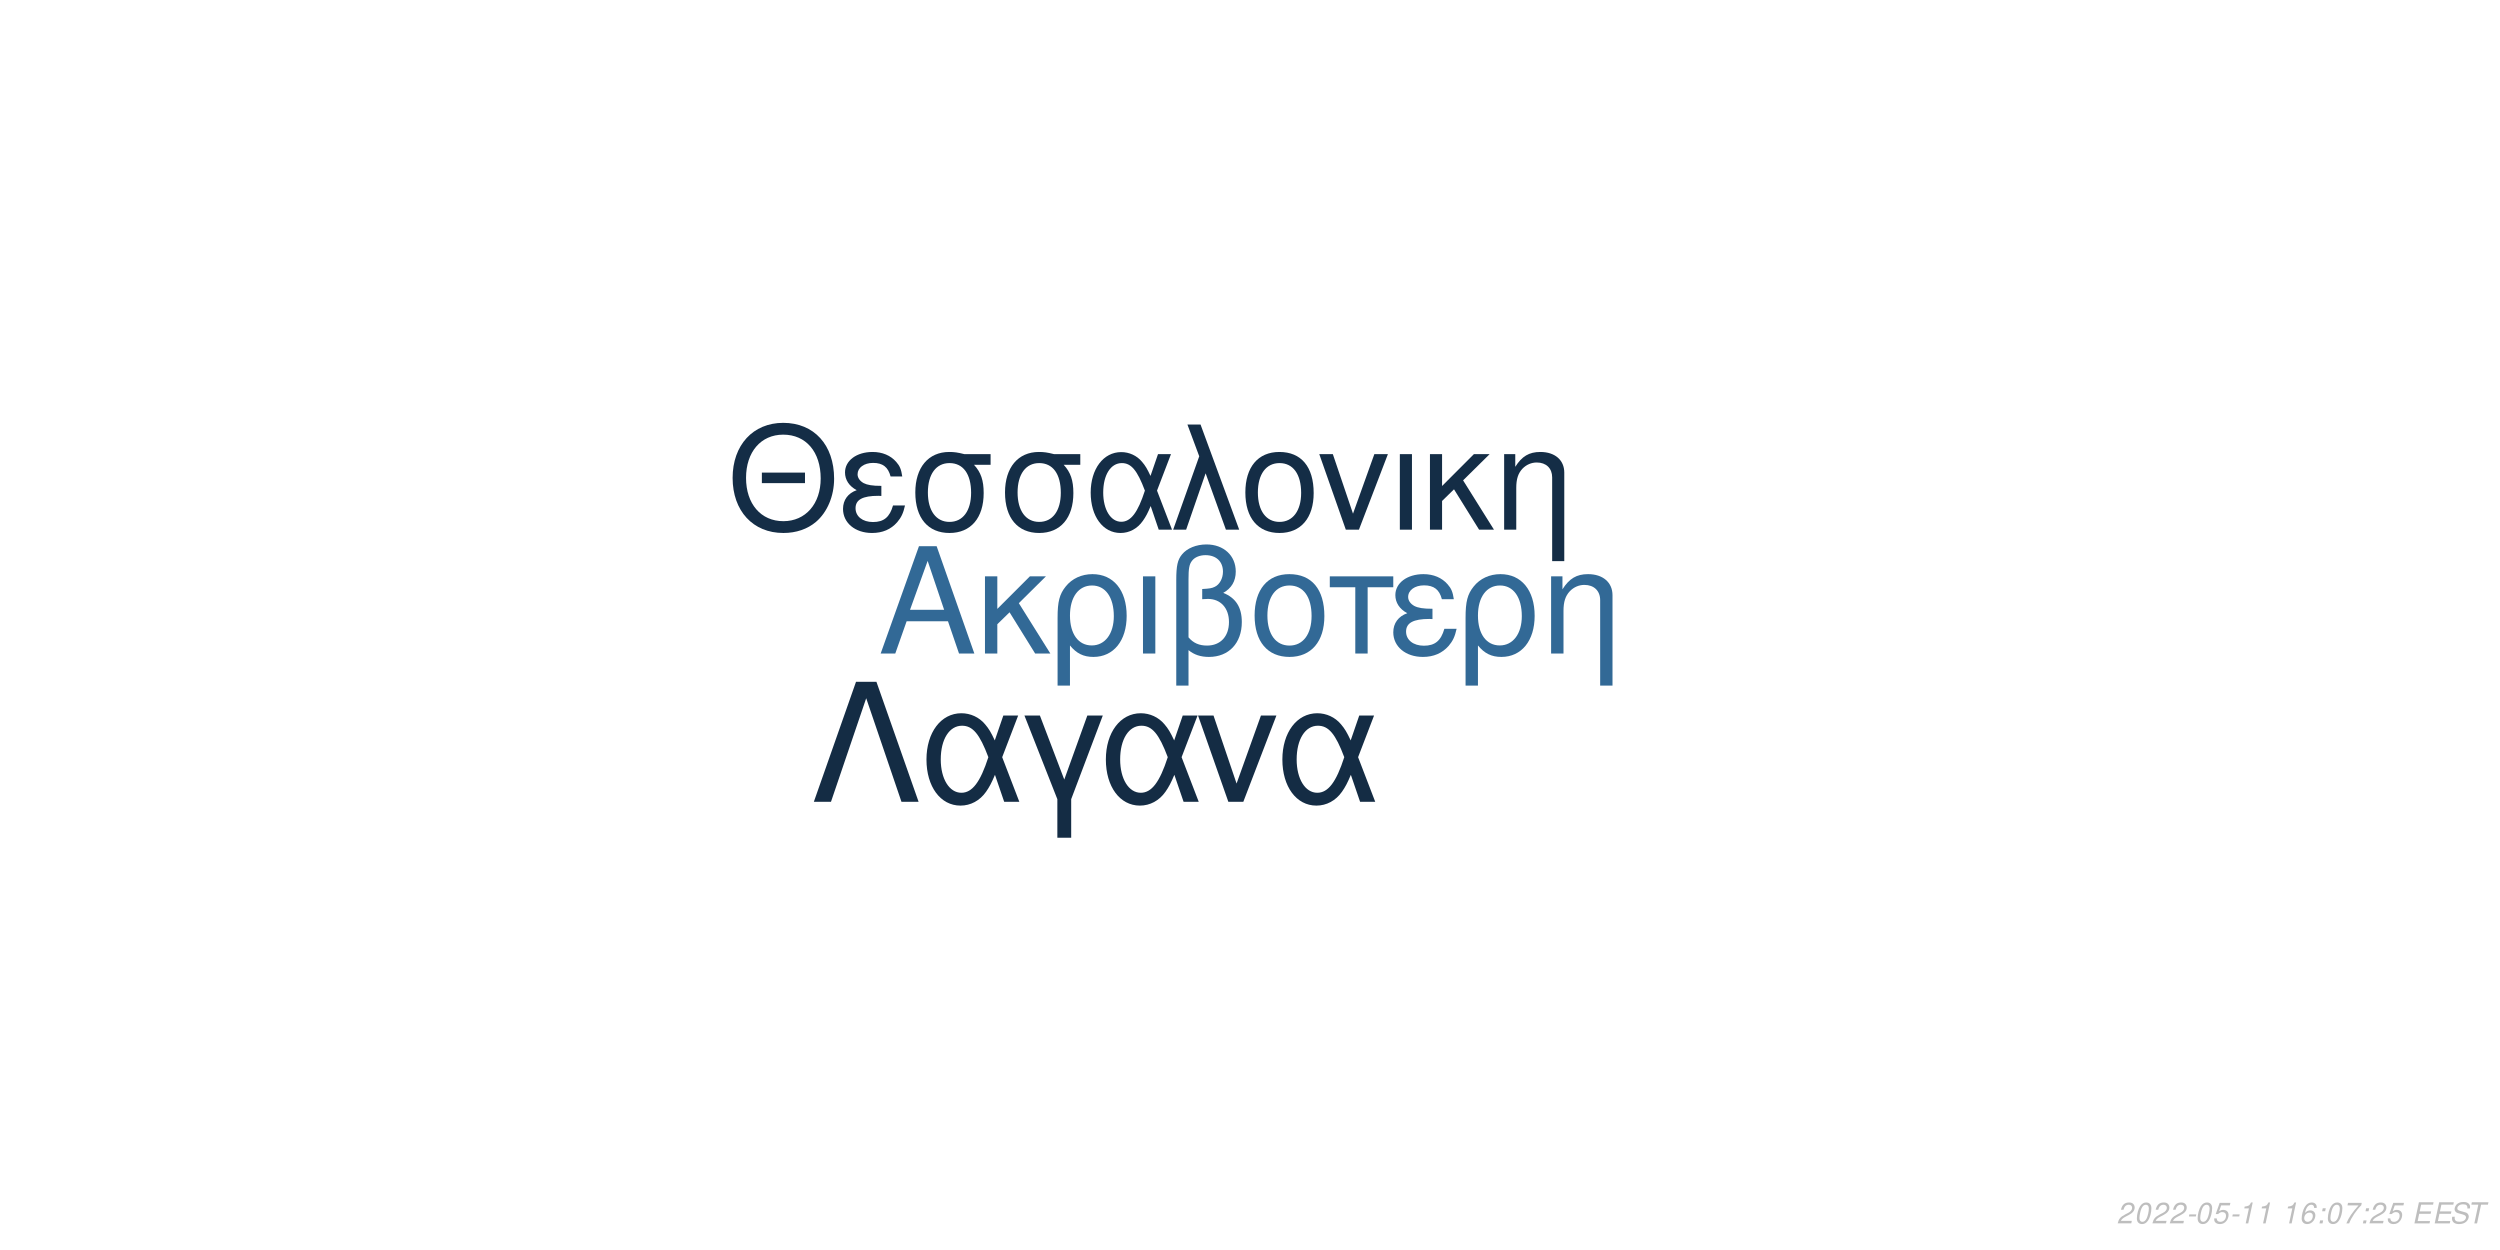
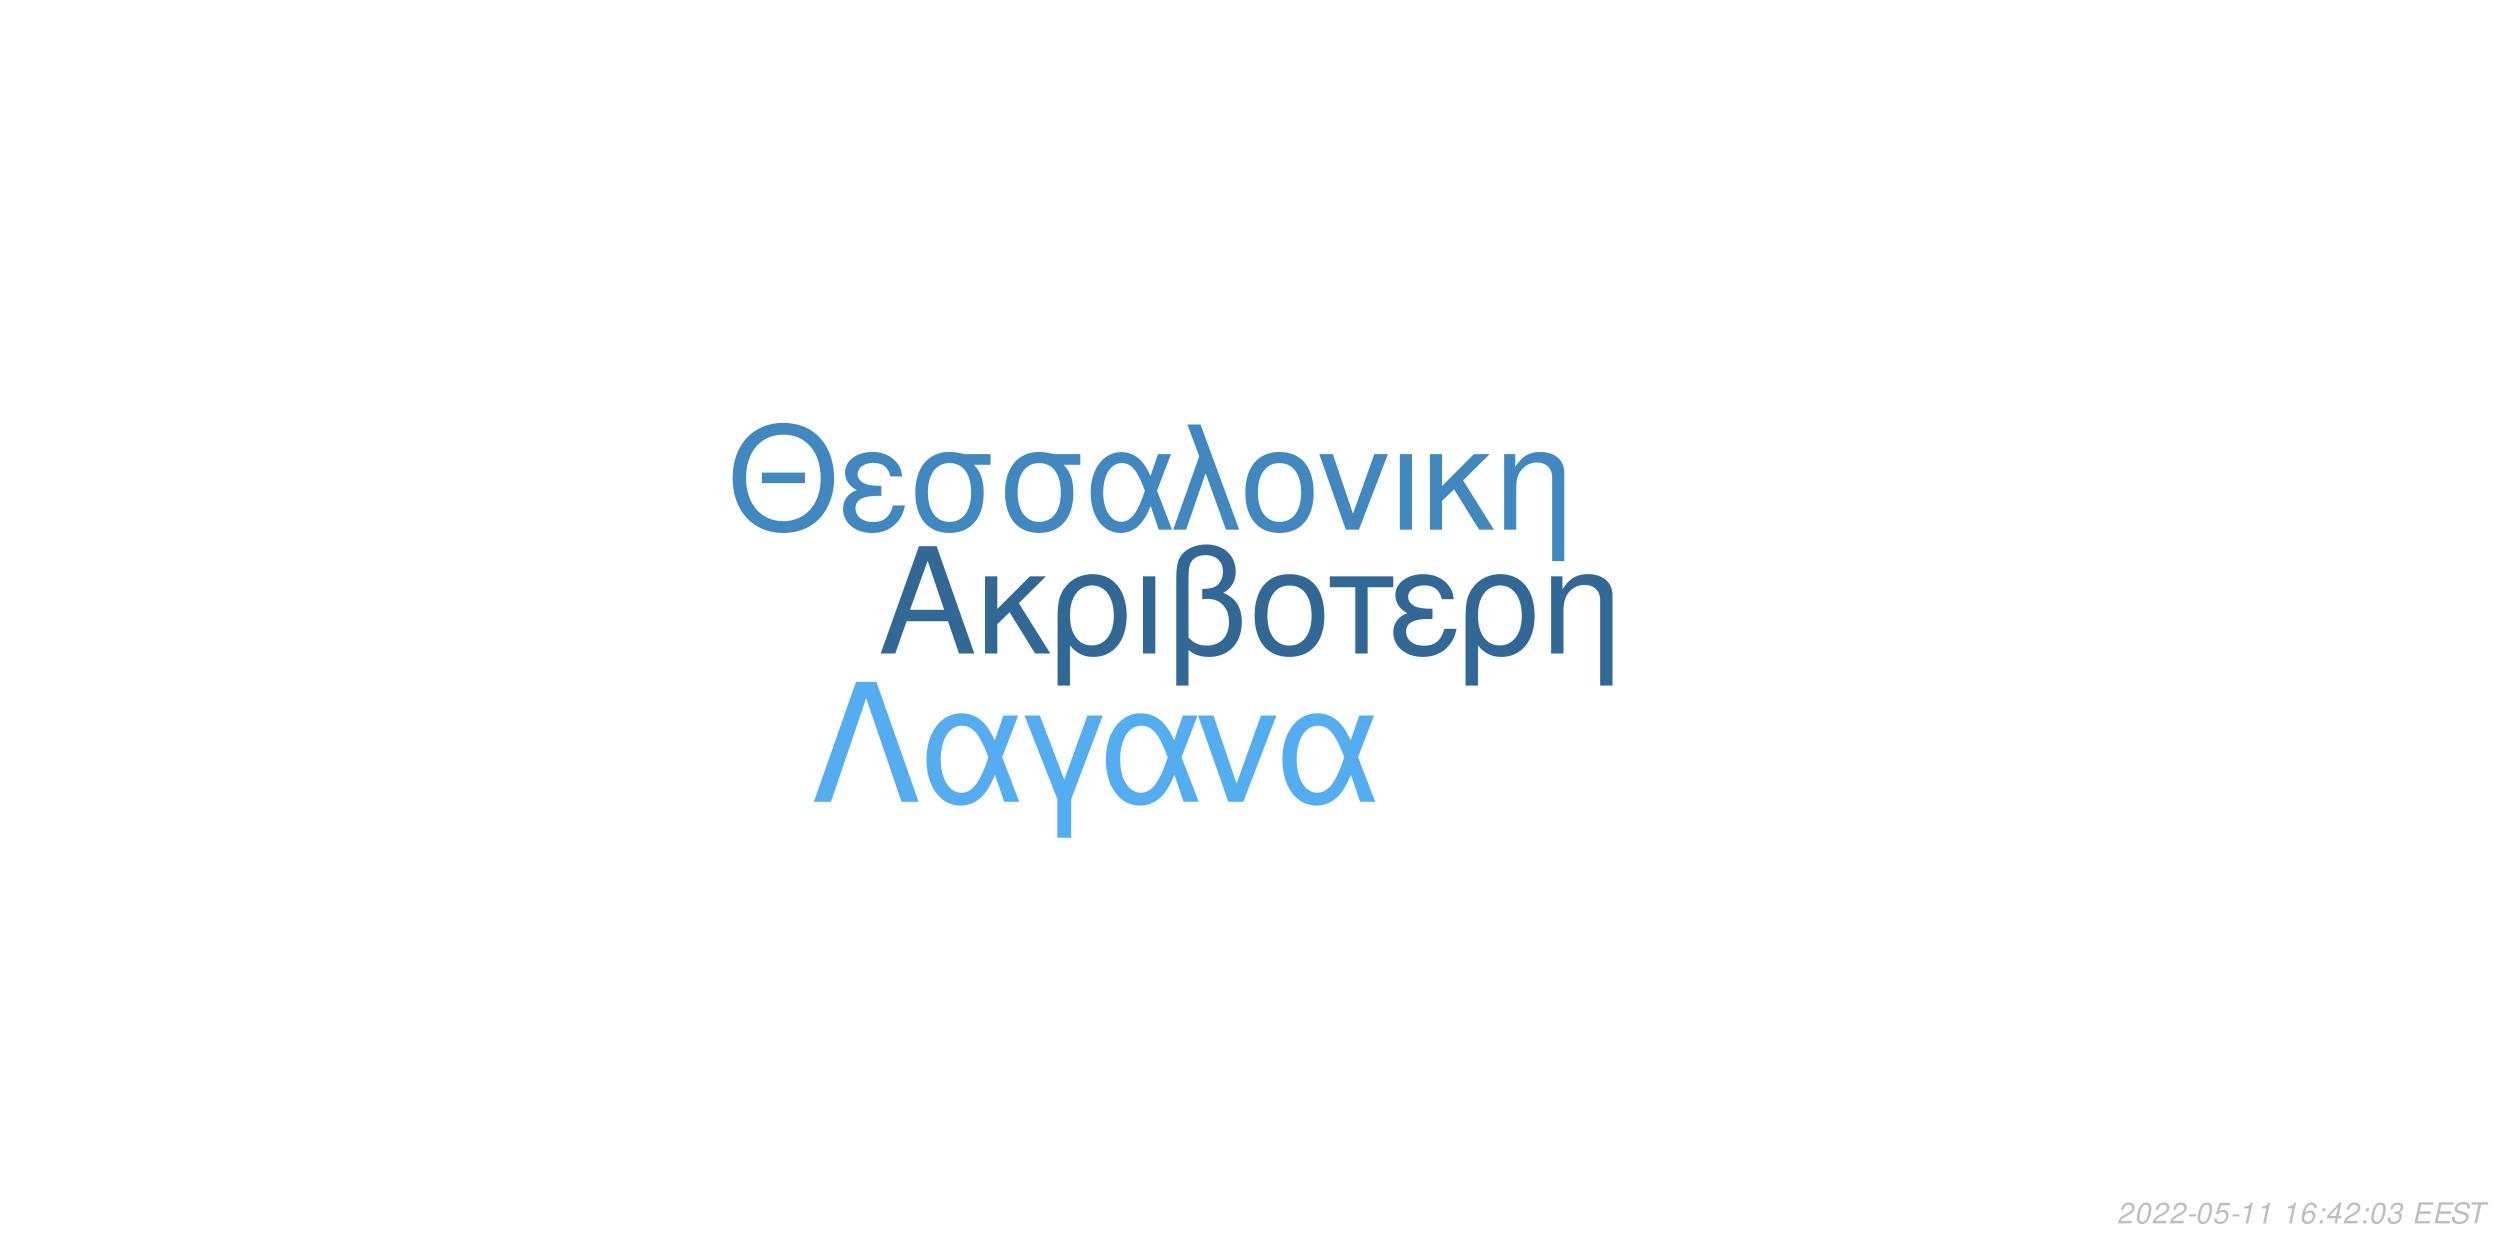
<svg xmlns="http://www.w3.org/2000/svg" xmlns:xlink="http://www.w3.org/1999/xlink" width="864pt" height="432pt" viewBox="0 0 864 432" version="1.1">
  <defs>
    <g>
      <symbol overflow="visible" id="glyph0-0">
        <path style="stroke:none;" d="" />
      </symbol>
      <symbol overflow="visible" id="glyph0-1">
        <path style="stroke:none;" d="M 24.125 -11.141 L 27.938 0 L 33.234 0 L 20.203 -37.094 L 14.094 -37.094 L 0.859 0 L 5.906 0 L 9.828 -11.141 Z M 22.797 -15.109 L 11 -15.109 L 17.094 -32.016 Z M 22.797 -15.109 " />
      </symbol>
      <symbol overflow="visible" id="glyph0-2">
        <path style="stroke:none;" d="M 7.172 -15.422 L 7.172 -26.672 L 2.906 -26.672 L 2.906 0 L 7.172 0 L 7.172 -10.125 L 11.406 -14.25 L 20.25 0 L 25.5 0 L 14.609 -17.406 L 23.969 -26.672 L 18.422 -26.672 Z M 7.172 -15.422 " />
      </symbol>
      <symbol overflow="visible" id="glyph0-3">
        <path style="stroke:none;" d="M 3 11.094 L 7.281 11.094 L 7.281 -2.797 C 9.516 -0.047 11.953 1.172 15.375 1.172 C 22.344 1.172 26.875 -4.422 26.875 -13.031 C 26.875 -21.891 22.297 -27.438 15.062 -27.438 C 11.297 -27.438 7.984 -25.906 5.797 -23.156 C 3.672 -20.516 3 -17.969 3 -12.359 Z M 14.906 -23.516 C 19.547 -23.516 22.438 -19.438 22.438 -12.922 C 22.438 -6.812 19.391 -2.797 14.812 -2.797 C 10.172 -2.797 7.281 -6.766 7.281 -13.125 C 7.281 -19.484 10.234 -23.516 14.906 -23.516 Z M 14.906 -23.516 " />
      </symbol>
      <symbol overflow="visible" id="glyph0-4">
        <path style="stroke:none;" d="M 3.516 0 L 7.781 0 L 7.781 -26.672 L 3.516 -26.672 Z M 3.516 0 " />
      </symbol>
      <symbol overflow="visible" id="glyph0-5">
        <path style="stroke:none;" d="M 4.016 11.094 L 8.25 11.094 L 8.25 -1.172 C 10.172 0.406 12.422 1.172 15.312 1.172 C 22.188 1.172 26.672 -3.609 26.672 -10.891 C 26.672 -15.984 24.578 -19.234 20.25 -20.969 C 23.109 -22.547 24.578 -25.031 24.578 -28.344 C 24.578 -33.844 20.406 -37.703 14.453 -37.703 C 10.938 -37.703 7.734 -36.391 6 -34.25 C 4.484 -32.422 4.016 -30.328 4.016 -25.391 Z M 8.25 -25.656 C 8.25 -29.359 8.5 -30.844 9.469 -32.062 C 10.375 -33.281 12.156 -34 14.094 -34 C 17.812 -34 20.156 -31.812 20.156 -28.297 C 20.156 -25.953 18.984 -23.812 17.297 -23.047 C 16.281 -22.547 15.469 -22.438 12.984 -22.297 L 12.984 -18.781 C 13.734 -18.828 14.344 -18.875 14.969 -18.875 C 19.344 -18.875 22.234 -15.719 22.234 -10.891 C 22.234 -5.906 19.281 -2.75 14.656 -2.75 C 11.953 -2.75 9.922 -3.609 8.25 -5.594 Z M 8.25 -25.656 " />
      </symbol>
      <symbol overflow="visible" id="glyph0-6">
        <path style="stroke:none;" d="M 14.094 -27.438 C 6.562 -27.438 2.094 -22.094 2.094 -13.125 C 2.094 -4.125 6.562 1.172 14.141 1.172 C 21.672 1.172 26.203 -4.172 26.203 -12.922 C 26.203 -22.188 21.828 -27.438 14.094 -27.438 Z M 14.141 -23.516 C 18.938 -23.516 21.781 -19.594 21.781 -12.984 C 21.781 -6.672 18.828 -2.75 14.141 -2.75 C 9.422 -2.75 6.516 -6.672 6.516 -13.125 C 6.516 -19.594 9.422 -23.516 14.141 -23.516 Z M 14.141 -23.516 " />
      </symbol>
      <symbol overflow="visible" id="glyph0-7">
        <path style="stroke:none;" d="M 7.891 0 L 12.156 0 L 12.156 -22.906 L 21.016 -22.906 L 21.016 -26.672 L -0.922 -26.672 L -0.922 -22.906 L 7.891 -22.906 Z M 7.891 0 " />
      </symbol>
      <symbol overflow="visible" id="glyph0-8">
        <path style="stroke:none;" d="M 14.562 -15.469 C 11.344 -15.469 9.562 -15.781 8.297 -16.438 C 6.922 -17.203 6.156 -18.328 6.156 -19.547 C 6.156 -21.891 8.453 -23.562 11.656 -23.562 C 15.062 -23.562 16.953 -22.094 17.812 -18.781 L 21.938 -18.781 C 21.578 -21.266 21.062 -22.5 19.797 -23.922 C 17.812 -26.203 14.906 -27.438 11.453 -27.438 C 5.797 -27.438 1.734 -24.375 1.734 -20.203 C 1.734 -17.609 3.156 -15.375 5.859 -13.938 C 2.797 -12.875 1.016 -10.484 1.016 -7.328 C 1.016 -2.391 5.297 1.172 11.25 1.172 C 14.969 1.172 17.906 -0.109 20.156 -2.641 C 21.578 -4.328 22.297 -5.797 22.906 -8.547 L 18.672 -8.547 C 17.5 -4.422 15.422 -2.703 11.609 -2.703 C 7.938 -2.703 5.438 -4.688 5.438 -7.578 C 5.438 -10.578 7.938 -11.953 13.484 -11.953 C 13.641 -11.953 14.094 -11.953 14.562 -11.906 Z M 14.562 -15.469 " />
      </symbol>
      <symbol overflow="visible" id="glyph0-9">
        <path style="stroke:none;" d="M 3.562 -26.672 L 3.562 0 L 7.844 0 L 7.844 -14.703 C 7.844 -17.906 8.5 -19.891 10.031 -21.531 C 11.406 -22.953 13.188 -23.719 15.062 -23.719 C 18.375 -23.719 20.516 -21.672 20.516 -18.469 L 20.516 11.094 L 24.781 11.094 L 24.781 -20.156 C 24.781 -24.578 21.469 -27.438 16.328 -27.438 C 12.359 -27.438 9.828 -25.906 7.484 -22.188 L 7.484 -26.672 Z M 3.562 -26.672 " />
      </symbol>
      <symbol overflow="visible" id="glyph1-0">
        <path style="stroke:none;" d="" />
      </symbol>
      <symbol overflow="visible" id="glyph1-1">
        <path style="stroke:none;" d="M 26.859 -19.734 L 11.953 -19.734 L 11.953 -16.094 L 26.859 -16.094 Z M 19.328 -36.922 C 8.922 -36.922 1.844 -29.25 1.844 -17.891 C 1.844 -6.484 8.875 1.141 19.391 1.141 C 23.812 1.141 27.703 -0.203 30.641 -2.688 C 34.578 -6.031 36.922 -11.656 36.922 -17.594 C 36.922 -29.297 30 -36.922 19.328 -36.922 Z M 19.328 -32.844 C 27.203 -32.844 32.281 -26.906 32.281 -17.688 C 32.281 -8.922 27.062 -2.938 19.391 -2.938 C 11.609 -2.938 6.484 -8.922 6.484 -17.891 C 6.484 -26.859 11.609 -32.844 19.328 -32.844 Z M 19.328 -32.844 " />
      </symbol>
      <symbol overflow="visible" id="glyph1-2">
        <path style="stroke:none;" d="M 14.25 -15.141 C 11.109 -15.141 9.375 -15.453 8.125 -16.094 C 6.781 -16.844 6.031 -17.938 6.031 -19.141 C 6.031 -21.422 8.266 -23.078 11.406 -23.078 C 14.75 -23.078 16.594 -21.625 17.438 -18.391 L 21.469 -18.391 C 21.125 -20.828 20.625 -22.031 19.391 -23.422 C 17.438 -25.656 14.594 -26.859 11.219 -26.859 C 5.688 -26.859 1.688 -23.875 1.688 -19.781 C 1.688 -17.234 3.094 -15.047 5.734 -13.656 C 2.734 -12.609 1 -10.266 1 -7.172 C 1 -2.344 5.188 1.141 11.016 1.141 C 14.656 1.141 17.547 -0.094 19.734 -2.594 C 21.125 -4.234 21.828 -5.688 22.422 -8.375 L 18.281 -8.375 C 17.141 -4.328 15.094 -2.641 11.359 -2.641 C 7.766 -2.641 5.328 -4.578 5.328 -7.422 C 5.328 -10.359 7.766 -11.703 13.203 -11.703 C 13.359 -11.703 13.797 -11.703 14.25 -11.656 Z M 14.25 -15.141 " />
      </symbol>
      <symbol overflow="visible" id="glyph1-3">
        <path style="stroke:none;" d="M 29 -26.109 L 19.938 -26.109 C 17.594 -26.703 16.438 -26.859 14.703 -26.859 C 7.469 -26.859 2.984 -21.469 2.984 -12.859 C 2.984 -4.031 7.375 1.141 14.797 1.141 C 22.172 1.141 26.609 -4.078 26.609 -12.656 C 26.609 -17.047 25.656 -19.828 23.266 -22.422 L 29 -22.422 Z M 14.797 -23.016 C 19.531 -23.016 22.266 -19.234 22.266 -12.75 C 22.266 -6.531 19.438 -2.688 14.797 -2.688 C 10.172 -2.688 7.328 -6.531 7.328 -12.859 C 7.328 -19.188 10.172 -23.016 14.797 -23.016 Z M 14.797 -23.016 " />
      </symbol>
      <symbol overflow="visible" id="glyph1-4">
        <path style="stroke:none;" d="M 29.344 -26.109 L 24.859 -26.109 L 22.266 -18.578 C 21.125 -21.031 20.484 -22.125 19.328 -23.469 C 17.547 -25.609 14.906 -26.812 12.156 -26.812 C 5.984 -26.812 1.594 -20.984 1.594 -12.812 C 1.594 -4.578 5.828 1.141 11.906 1.141 C 14.953 1.141 17.734 -0.344 19.625 -3.047 C 20.672 -4.531 21.281 -5.688 22.328 -8.172 L 25.109 0 L 29.703 0 L 24.516 -13.5 Z M 20.328 -13.5 C 17.891 -5.922 15.453 -2.734 12.156 -2.734 C 8.516 -2.734 5.922 -6.922 5.922 -12.812 C 5.922 -18.938 8.516 -23.016 12.359 -23.016 C 15.594 -23.016 17.688 -20.531 20.328 -13.5 Z M 20.328 -13.5 " />
      </symbol>
      <symbol overflow="visible" id="glyph1-5">
        <path style="stroke:none;" d="M 1.094 0 L 5.578 0 L 12.312 -19.484 L 19.328 0 L 23.922 0 L 10.562 -36.328 L 6.031 -36.328 L 10.109 -25.359 Z M 1.094 0 " />
      </symbol>
      <symbol overflow="visible" id="glyph1-6">
        <path style="stroke:none;" d="M 13.797 -26.859 C 6.422 -26.859 2.047 -21.625 2.047 -12.859 C 2.047 -4.031 6.422 1.141 13.859 1.141 C 21.234 1.141 25.656 -4.078 25.656 -12.656 C 25.656 -21.719 21.375 -26.859 13.797 -26.859 Z M 13.859 -23.016 C 18.531 -23.016 21.328 -19.188 21.328 -12.703 C 21.328 -6.531 18.438 -2.688 13.859 -2.688 C 9.219 -2.688 6.375 -6.531 6.375 -12.859 C 6.375 -19.188 9.219 -23.016 13.859 -23.016 Z M 13.859 -23.016 " />
      </symbol>
      <symbol overflow="visible" id="glyph1-7">
        <path style="stroke:none;" d="M 14.297 0 L 24.312 -26.109 L 19.625 -26.109 L 12.25 -5.531 L 5.281 -26.109 L 0.594 -26.109 L 9.766 0 Z M 14.297 0 " />
      </symbol>
      <symbol overflow="visible" id="glyph1-8">
        <path style="stroke:none;" d="M 3.438 0 L 7.625 0 L 7.625 -26.109 L 3.438 -26.109 Z M 3.438 0 " />
      </symbol>
      <symbol overflow="visible" id="glyph1-9">
        <path style="stroke:none;" d="M 7.031 -15.094 L 7.031 -26.109 L 2.844 -26.109 L 2.844 0 L 7.031 0 L 7.031 -9.922 L 11.156 -13.953 L 19.828 0 L 24.969 0 L 14.297 -17.047 L 23.469 -26.109 L 18.031 -26.109 Z M 7.031 -15.094 " />
      </symbol>
      <symbol overflow="visible" id="glyph1-10">
        <path style="stroke:none;" d="M 3.484 -26.109 L 3.484 0 L 7.672 0 L 7.672 -14.406 C 7.672 -17.547 8.328 -19.484 9.812 -21.078 C 11.156 -22.469 12.906 -23.219 14.75 -23.219 C 17.984 -23.219 20.078 -21.234 20.078 -18.094 L 20.078 10.859 L 24.266 10.859 L 24.266 -19.734 C 24.266 -24.062 21.031 -26.859 16 -26.859 C 12.109 -26.859 9.609 -25.359 7.328 -21.719 L 7.328 -26.109 Z M 3.484 -26.109 " />
      </symbol>
      <symbol overflow="visible" id="glyph2-0">
        <path style="stroke:none;" d="" />
      </symbol>
      <symbol overflow="visible" id="glyph2-1">
        <path style="stroke:none;" d="M 22.531 -41.484 L 15.484 -41.484 L 0.906 0 L 6.828 0 L 19 -35.797 L 31.188 0 L 37.109 0 Z M 22.531 -41.484 " />
      </symbol>
      <symbol overflow="visible" id="glyph2-2">
        <path style="stroke:none;" d="M 33.516 -29.812 L 28.391 -29.812 L 25.438 -21.219 C 24.125 -24.016 23.391 -25.266 22.078 -26.797 C 20.031 -29.25 17.016 -30.609 13.891 -30.609 C 6.828 -30.609 1.828 -23.953 1.828 -14.625 C 1.828 -5.234 6.656 1.312 13.594 1.312 C 17.078 1.312 20.266 -0.391 22.422 -3.469 C 23.609 -5.172 24.297 -6.484 25.5 -9.328 L 28.688 0 L 33.922 0 L 28 -15.422 Z M 23.219 -15.422 C 20.422 -6.766 17.641 -3.125 13.891 -3.125 C 9.734 -3.125 6.766 -7.906 6.766 -14.625 C 6.766 -21.625 9.734 -26.297 14.109 -26.297 C 17.812 -26.297 20.203 -23.453 23.219 -15.422 Z M 23.219 -15.422 " />
      </symbol>
      <symbol overflow="visible" id="glyph2-3">
        <path style="stroke:none;" d="M 12.062 12.406 L 16.844 12.406 L 16.844 -0.906 L 27.766 -29.812 L 22.422 -29.812 L 14.453 -7.688 L 6.031 -29.812 L 0.688 -29.812 L 12.062 -0.906 Z M 12.062 12.406 " />
      </symbol>
      <symbol overflow="visible" id="glyph2-4">
        <path style="stroke:none;" d="M 16.328 0 L 27.766 -29.812 L 22.422 -29.812 L 14 -6.312 L 6.031 -29.812 L 0.688 -29.812 L 11.156 0 Z M 16.328 0 " />
      </symbol>
      <symbol overflow="visible" id="glyph3-0">
        <path style="stroke:none;" d="" />
      </symbol>
      <symbol overflow="visible" id="glyph3-1">
        <path style="stroke:none;" d="M 5.234 -0.875 L 1.469 -0.875 C 1.641 -1.375 2.203 -1.891 3.109 -2.344 L 4.234 -2.938 C 5.562 -3.625 6.219 -4.469 6.219 -5.484 C 6.219 -5.938 6.062 -6.359 5.797 -6.656 C 5.469 -7.047 4.984 -7.234 4.312 -7.234 C 2.766 -7.234 1.891 -6.453 1.484 -4.734 L 2.375 -4.734 C 2.484 -5.188 2.609 -5.484 2.797 -5.75 C 3.094 -6.203 3.609 -6.453 4.188 -6.453 C 4.891 -6.453 5.344 -6.031 5.344 -5.375 C 5.344 -4.703 4.859 -4.094 4.016 -3.656 L 2.984 -3.125 C 1.234 -2.188 0.797 -1.656 0.344 -0.016 L 5.047 -0.016 Z M 5.234 -0.875 " />
      </symbol>
      <symbol overflow="visible" id="glyph3-2">
        <path style="stroke:none;" d="M 4.203 -7.234 C 3.375 -7.234 2.688 -6.812 2.125 -5.984 C 1.484 -5.047 0.984 -3.188 0.984 -1.734 C 0.984 -1.109 1.172 -0.562 1.484 -0.266 C 1.797 0.047 2.281 0.234 2.766 0.234 C 3.625 0.234 4.281 -0.156 4.859 -1.016 C 5.516 -1.953 6 -3.797 6 -5.266 C 6 -6.5 5.328 -7.234 4.203 -7.234 Z M 4.094 -6.453 C 4.734 -6.453 5.125 -5.984 5.125 -5.156 C 5.125 -4.203 4.781 -2.625 4.406 -1.812 C 3.984 -0.938 3.516 -0.547 2.875 -0.547 C 2.25 -0.547 1.875 -1.031 1.875 -1.828 C 1.875 -2.797 2.203 -4.344 2.594 -5.203 C 2.984 -6.047 3.453 -6.453 4.094 -6.453 Z M 4.094 -6.453 " />
      </symbol>
      <symbol overflow="visible" id="glyph3-3">
        <path style="stroke:none;" d="M 3.516 -3.125 L 1.125 -3.125 L 0.969 -2.406 L 3.359 -2.406 Z M 3.516 -3.125 " />
      </symbol>
      <symbol overflow="visible" id="glyph3-4">
        <path style="stroke:none;" d="M 6.297 -7.094 L 2.594 -7.094 L 1.234 -3.234 L 2.047 -3.234 C 2.656 -3.766 2.938 -3.906 3.531 -3.906 C 4.328 -3.906 4.797 -3.453 4.797 -2.688 C 4.797 -1.438 3.969 -0.547 2.828 -0.547 C 2.031 -0.547 1.609 -0.938 1.578 -1.734 L 0.703 -1.734 L 0.703 -1.516 C 0.703 -0.938 0.844 -0.547 1.188 -0.266 C 1.562 0.062 2.078 0.234 2.703 0.234 C 3.656 0.234 4.391 -0.156 4.984 -0.922 C 5.422 -1.5 5.672 -2.234 5.672 -2.953 C 5.672 -4 4.938 -4.672 3.812 -4.672 C 3.328 -4.672 2.906 -4.547 2.406 -4.234 L 3.109 -6.219 L 6.109 -6.219 Z M 6.297 -7.094 " />
      </symbol>
      <symbol overflow="visible" id="glyph3-5">
        <path style="stroke:none;" d="M 3.703 -5.188 L 2.594 0 L 3.469 0 L 5.016 -7.234 L 4.438 -7.234 C 3.906 -6.156 3.688 -6.016 2.234 -5.812 L 2.109 -5.188 Z M 3.703 -5.188 " />
      </symbol>
      <symbol overflow="visible" id="glyph3-6">
        <path style="stroke:none;" d="" />
      </symbol>
      <symbol overflow="visible" id="glyph3-7">
        <path style="stroke:none;" d="M 6.125 -5.344 L 6.141 -5.625 C 6.141 -6.609 5.453 -7.234 4.391 -7.234 C 3.438 -7.234 2.641 -6.719 2.016 -5.703 C 1.422 -4.781 0.938 -2.953 0.938 -1.688 C 0.938 -0.516 1.688 0.234 2.859 0.234 C 3.703 0.234 4.438 -0.156 5 -0.875 C 5.406 -1.422 5.672 -2.156 5.672 -2.766 C 5.672 -3.812 4.969 -4.5 3.906 -4.5 C 3.234 -4.5 2.672 -4.234 2.094 -3.625 C 2.406 -5.375 3.234 -6.453 4.25 -6.453 C 4.703 -6.453 5.062 -6.234 5.172 -5.844 C 5.203 -5.719 5.234 -5.578 5.25 -5.344 Z M 3.656 -3.734 C 4.344 -3.734 4.797 -3.281 4.797 -2.625 C 4.797 -1.469 3.984 -0.547 2.984 -0.547 C 2.297 -0.547 1.812 -1.047 1.812 -1.766 C 1.812 -2.859 2.625 -3.734 3.656 -3.734 Z M 3.656 -3.734 " />
      </symbol>
      <symbol overflow="visible" id="glyph3-8">
        <path style="stroke:none;" d="M 2.359 -1.031 L 1.312 -1.031 L 1.094 0 L 2.141 0 Z M 3.266 -5.234 L 2.219 -5.234 L 2 -4.203 L 3.047 -4.203 Z M 3.266 -5.234 " />
      </symbol>
      <symbol overflow="visible" id="glyph3-9">
-         <path style="stroke:none;" d="M 6.703 -7.094 L 1.953 -7.094 L 1.766 -6.219 L 5.594 -6.219 C 3.344 -3.688 2.266 -2.109 1.375 0 L 2.344 0 C 3.031 -1.906 4.828 -4.594 6.547 -6.281 Z M 6.703 -7.094 " />
+         <path style="stroke:none;" d="M 3.625 -1.75 L 3.266 0 L 4.141 0 L 4.516 -1.75 L 5.562 -1.75 L 5.734 -2.531 L 4.688 -2.531 L 5.688 -7.234 L 5.016 -7.234 L 0.844 -2.672 L 0.641 -1.75 Z M 3.797 -2.531 L 1.594 -2.531 L 4.469 -5.703 Z M 3.797 -2.531 " />
      </symbol>
      <symbol overflow="visible" id="glyph3-10">
+         <path style="stroke:none;" d="M 2.922 -3.312 C 3.125 -3.344 3.234 -3.344 3.375 -3.344 C 4.203 -3.344 4.688 -3 4.688 -2.406 C 4.688 -1.312 3.906 -0.547 2.781 -0.547 C 2.047 -0.547 1.594 -0.938 1.594 -1.562 C 1.594 -1.719 1.609 -1.844 1.656 -2.094 L 0.766 -2.094 C 0.734 -1.797 0.719 -1.641 0.719 -1.469 C 0.719 -0.375 1.406 0.234 2.641 0.234 C 3.547 0.234 4.297 -0.078 4.812 -0.656 C 5.266 -1.156 5.562 -1.875 5.562 -2.547 C 5.562 -3.125 5.344 -3.453 4.797 -3.734 C 5.641 -4.234 6.016 -4.844 6.016 -5.734 C 6.016 -6.656 5.312 -7.234 4.203 -7.234 C 3.375 -7.234 2.672 -6.938 2.188 -6.375 C 1.891 -6.031 1.703 -5.641 1.516 -4.906 L 2.391 -4.906 C 2.5 -5.359 2.594 -5.594 2.734 -5.812 C 3.047 -6.234 3.516 -6.453 4.078 -6.453 C 4.734 -6.453 5.141 -6.125 5.141 -5.578 C 5.141 -5.188 5.016 -4.797 4.797 -4.547 C 4.516 -4.234 4 -4.062 3.266 -4.062 L 3.078 -4.062 Z M 2.922 -3.312 " />
+       </symbol>
+       <symbol overflow="visible" id="glyph3-11">
        <path style="stroke:none;" d="M 2.547 -3.312 L 6.5 -3.312 L 6.688 -4.141 L 2.719 -4.141 L 3.219 -6.469 L 7.344 -6.469 L 7.516 -7.297 L 2.453 -7.297 L 0.906 0 L 6.125 0 L 6.297 -0.812 L 2.016 -0.812 Z M 2.547 -3.312 " />
      </symbol>
-       <symbol overflow="visible" id="glyph3-11">
+       <symbol overflow="visible" id="glyph3-12">
        <path style="stroke:none;" d="M 7.062 -5.156 C 7.125 -5.438 7.141 -5.562 7.141 -5.703 C 7.141 -6.156 6.938 -6.594 6.594 -6.891 C 6.188 -7.25 5.656 -7.406 4.875 -7.406 C 3.844 -7.406 3.047 -7.125 2.5 -6.562 C 2.094 -6.141 1.781 -5.438 1.781 -4.922 C 1.781 -4.297 2.219 -3.766 2.891 -3.562 L 4.594 -3.094 C 5.406 -2.859 5.734 -2.578 5.734 -2.094 C 5.734 -1.781 5.547 -1.406 5.266 -1.141 C 4.844 -0.766 4.266 -0.578 3.453 -0.578 C 2.328 -0.578 1.812 -0.984 1.812 -1.906 C 1.812 -2.047 1.812 -2.125 1.844 -2.312 L 0.984 -2.312 C 0.906 -2.062 0.891 -1.906 0.891 -1.688 C 0.891 -0.484 1.797 0.234 3.297 0.234 C 4.359 0.234 5.234 -0.062 5.812 -0.609 C 6.344 -1.078 6.688 -1.797 6.688 -2.375 C 6.688 -2.641 6.609 -2.906 6.453 -3.156 C 6.234 -3.5 5.938 -3.703 5.469 -3.828 L 3.75 -4.312 C 2.984 -4.547 2.734 -4.734 2.734 -5.188 C 2.734 -5.547 2.875 -5.844 3.188 -6.109 C 3.547 -6.438 4.031 -6.594 4.703 -6.594 C 5.266 -6.594 5.688 -6.484 5.906 -6.297 C 6.094 -6.125 6.219 -5.797 6.219 -5.516 C 6.219 -5.422 6.203 -5.344 6.188 -5.156 Z M 7.062 -5.156 " />
      </symbol>
-       <symbol overflow="visible" id="glyph3-12">
+       <symbol overflow="visible" id="glyph3-13">
        <path style="stroke:none;" d="M 4.938 -6.469 L 7.312 -6.469 L 7.484 -7.297 L 1.75 -7.297 L 1.578 -6.469 L 3.984 -6.469 L 2.609 0 L 3.547 0 Z M 4.938 -6.469 " />
      </symbol>
    </g>
  </defs>
  <g id="surface1">
    <rect x="0" y="0" width="864" height="432" style="fill:rgb(100%,100%,100%);fill-opacity:1;stroke:none;" />
-     <g style="fill:rgb(19.608%,41.176%,58.824%);fill-opacity:1;">
+     <g style="fill:rgb(19.608%,40.784%,58.431%);fill-opacity:1;">
      <use xlink:href="#glyph0-1" x="303.5" y="225.861" />
      <use xlink:href="#glyph0-2" x="337.5" y="225.861" />
      <use xlink:href="#glyph0-3" x="362.5" y="225.861" />
      <use xlink:href="#glyph0-4" x="391.5" y="225.861" />
      <use xlink:href="#glyph0-5" x="402.5" y="225.861" />
      <use xlink:href="#glyph0-6" x="431.5" y="225.861" />
      <use xlink:href="#glyph0-7" x="460.5" y="225.861" />
      <use xlink:href="#glyph0-8" x="480.5" y="225.861" />
      <use xlink:href="#glyph0-3" x="503.5" y="225.861" />
      <use xlink:href="#glyph0-9" x="532.5" y="225.861" />
    </g>
-     <g style="fill:rgb(7.843%,17.647%,27.451%);fill-opacity:1;">
+     <g style="fill:rgb(25.49%,53.333%,75.294%);fill-opacity:1;">
      <use xlink:href="#glyph1-1" x="251.348" y="183.058" />
      <use xlink:href="#glyph1-2" x="290.348" y="183.058" />
      <use xlink:href="#glyph1-3" x="313.348" y="183.058" />
      <use xlink:href="#glyph1-3" x="344.348" y="183.058" />
      <use xlink:href="#glyph1-4" x="375.348" y="183.058" />
      <use xlink:href="#glyph1-5" x="404.348" y="183.058" />
      <use xlink:href="#glyph1-6" x="428.348" y="183.058" />
      <use xlink:href="#glyph1-7" x="455.348" y="183.058" />
      <use xlink:href="#glyph1-8" x="480.348" y="183.058" />
      <use xlink:href="#glyph1-9" x="491.348" y="183.058" />
      <use xlink:href="#glyph1-10" x="516.348" y="183.058" />
    </g>
-     <g style="fill:rgb(7.843%,17.255%,26.667%);fill-opacity:1;">
+     <g style="fill:rgb(32.941%,67.451%,94.51%);fill-opacity:1;">
      <use xlink:href="#glyph2-1" x="280.359" y="277.105" />
      <use xlink:href="#glyph2-2" x="318.359" y="277.105" />
      <use xlink:href="#glyph2-3" x="353.359" y="277.105" />
      <use xlink:href="#glyph2-2" x="380.359" y="277.105" />
      <use xlink:href="#glyph2-4" x="413.359" y="277.105" />
      <use xlink:href="#glyph2-2" x="441.359" y="277.105" />
    </g>
    <g style="fill:rgb(74.51%,74.51%,74.51%);fill-opacity:1;">
      <use xlink:href="#glyph3-1" x="731.52" y="422.81" />
      <use xlink:href="#glyph3-2" x="737.52" y="422.81" />
      <use xlink:href="#glyph3-1" x="743.52" y="422.81" />
      <use xlink:href="#glyph3-1" x="749.52" y="422.81" />
      <use xlink:href="#glyph3-3" x="755.52" y="422.81" />
      <use xlink:href="#glyph3-2" x="758.52" y="422.81" />
      <use xlink:href="#glyph3-4" x="764.52" y="422.81" />
      <use xlink:href="#glyph3-3" x="770.52" y="422.81" />
      <use xlink:href="#glyph3-5" x="773.52" y="422.81" />
      <use xlink:href="#glyph3-5" x="779.52" y="422.81" />
      <use xlink:href="#glyph3-6" x="785.52" y="422.81" />
      <use xlink:href="#glyph3-5" x="788.52" y="422.81" />
      <use xlink:href="#glyph3-7" x="794.52" y="422.81" />
      <use xlink:href="#glyph3-8" x="800.52" y="422.81" />
-       <use xlink:href="#glyph3-2" x="803.52" y="422.81" />
-       <use xlink:href="#glyph3-9" x="809.52" y="422.81" />
+       <use xlink:href="#glyph3-9" x="803.52" y="422.81" />
+       <use xlink:href="#glyph3-1" x="809.52" y="422.81" />
      <use xlink:href="#glyph3-8" x="815.52" y="422.81" />
-       <use xlink:href="#glyph3-1" x="818.52" y="422.81" />
-       <use xlink:href="#glyph3-4" x="824.52" y="422.81" />
+       <use xlink:href="#glyph3-2" x="818.52" y="422.81" />
+       <use xlink:href="#glyph3-10" x="824.52" y="422.81" />
      <use xlink:href="#glyph3-6" x="830.52" y="422.81" />
-       <use xlink:href="#glyph3-10" x="833.52" y="422.81" />
-       <use xlink:href="#glyph3-10" x="840.52" y="422.81" />
-       <use xlink:href="#glyph3-11" x="846.52" y="422.81" />
-       <use xlink:href="#glyph3-12" x="852.52" y="422.81" />
+       <use xlink:href="#glyph3-11" x="833.52" y="422.81" />
+       <use xlink:href="#glyph3-11" x="840.52" y="422.81" />
+       <use xlink:href="#glyph3-12" x="846.52" y="422.81" />
+       <use xlink:href="#glyph3-13" x="852.52" y="422.81" />
    </g>
  </g>
</svg>
